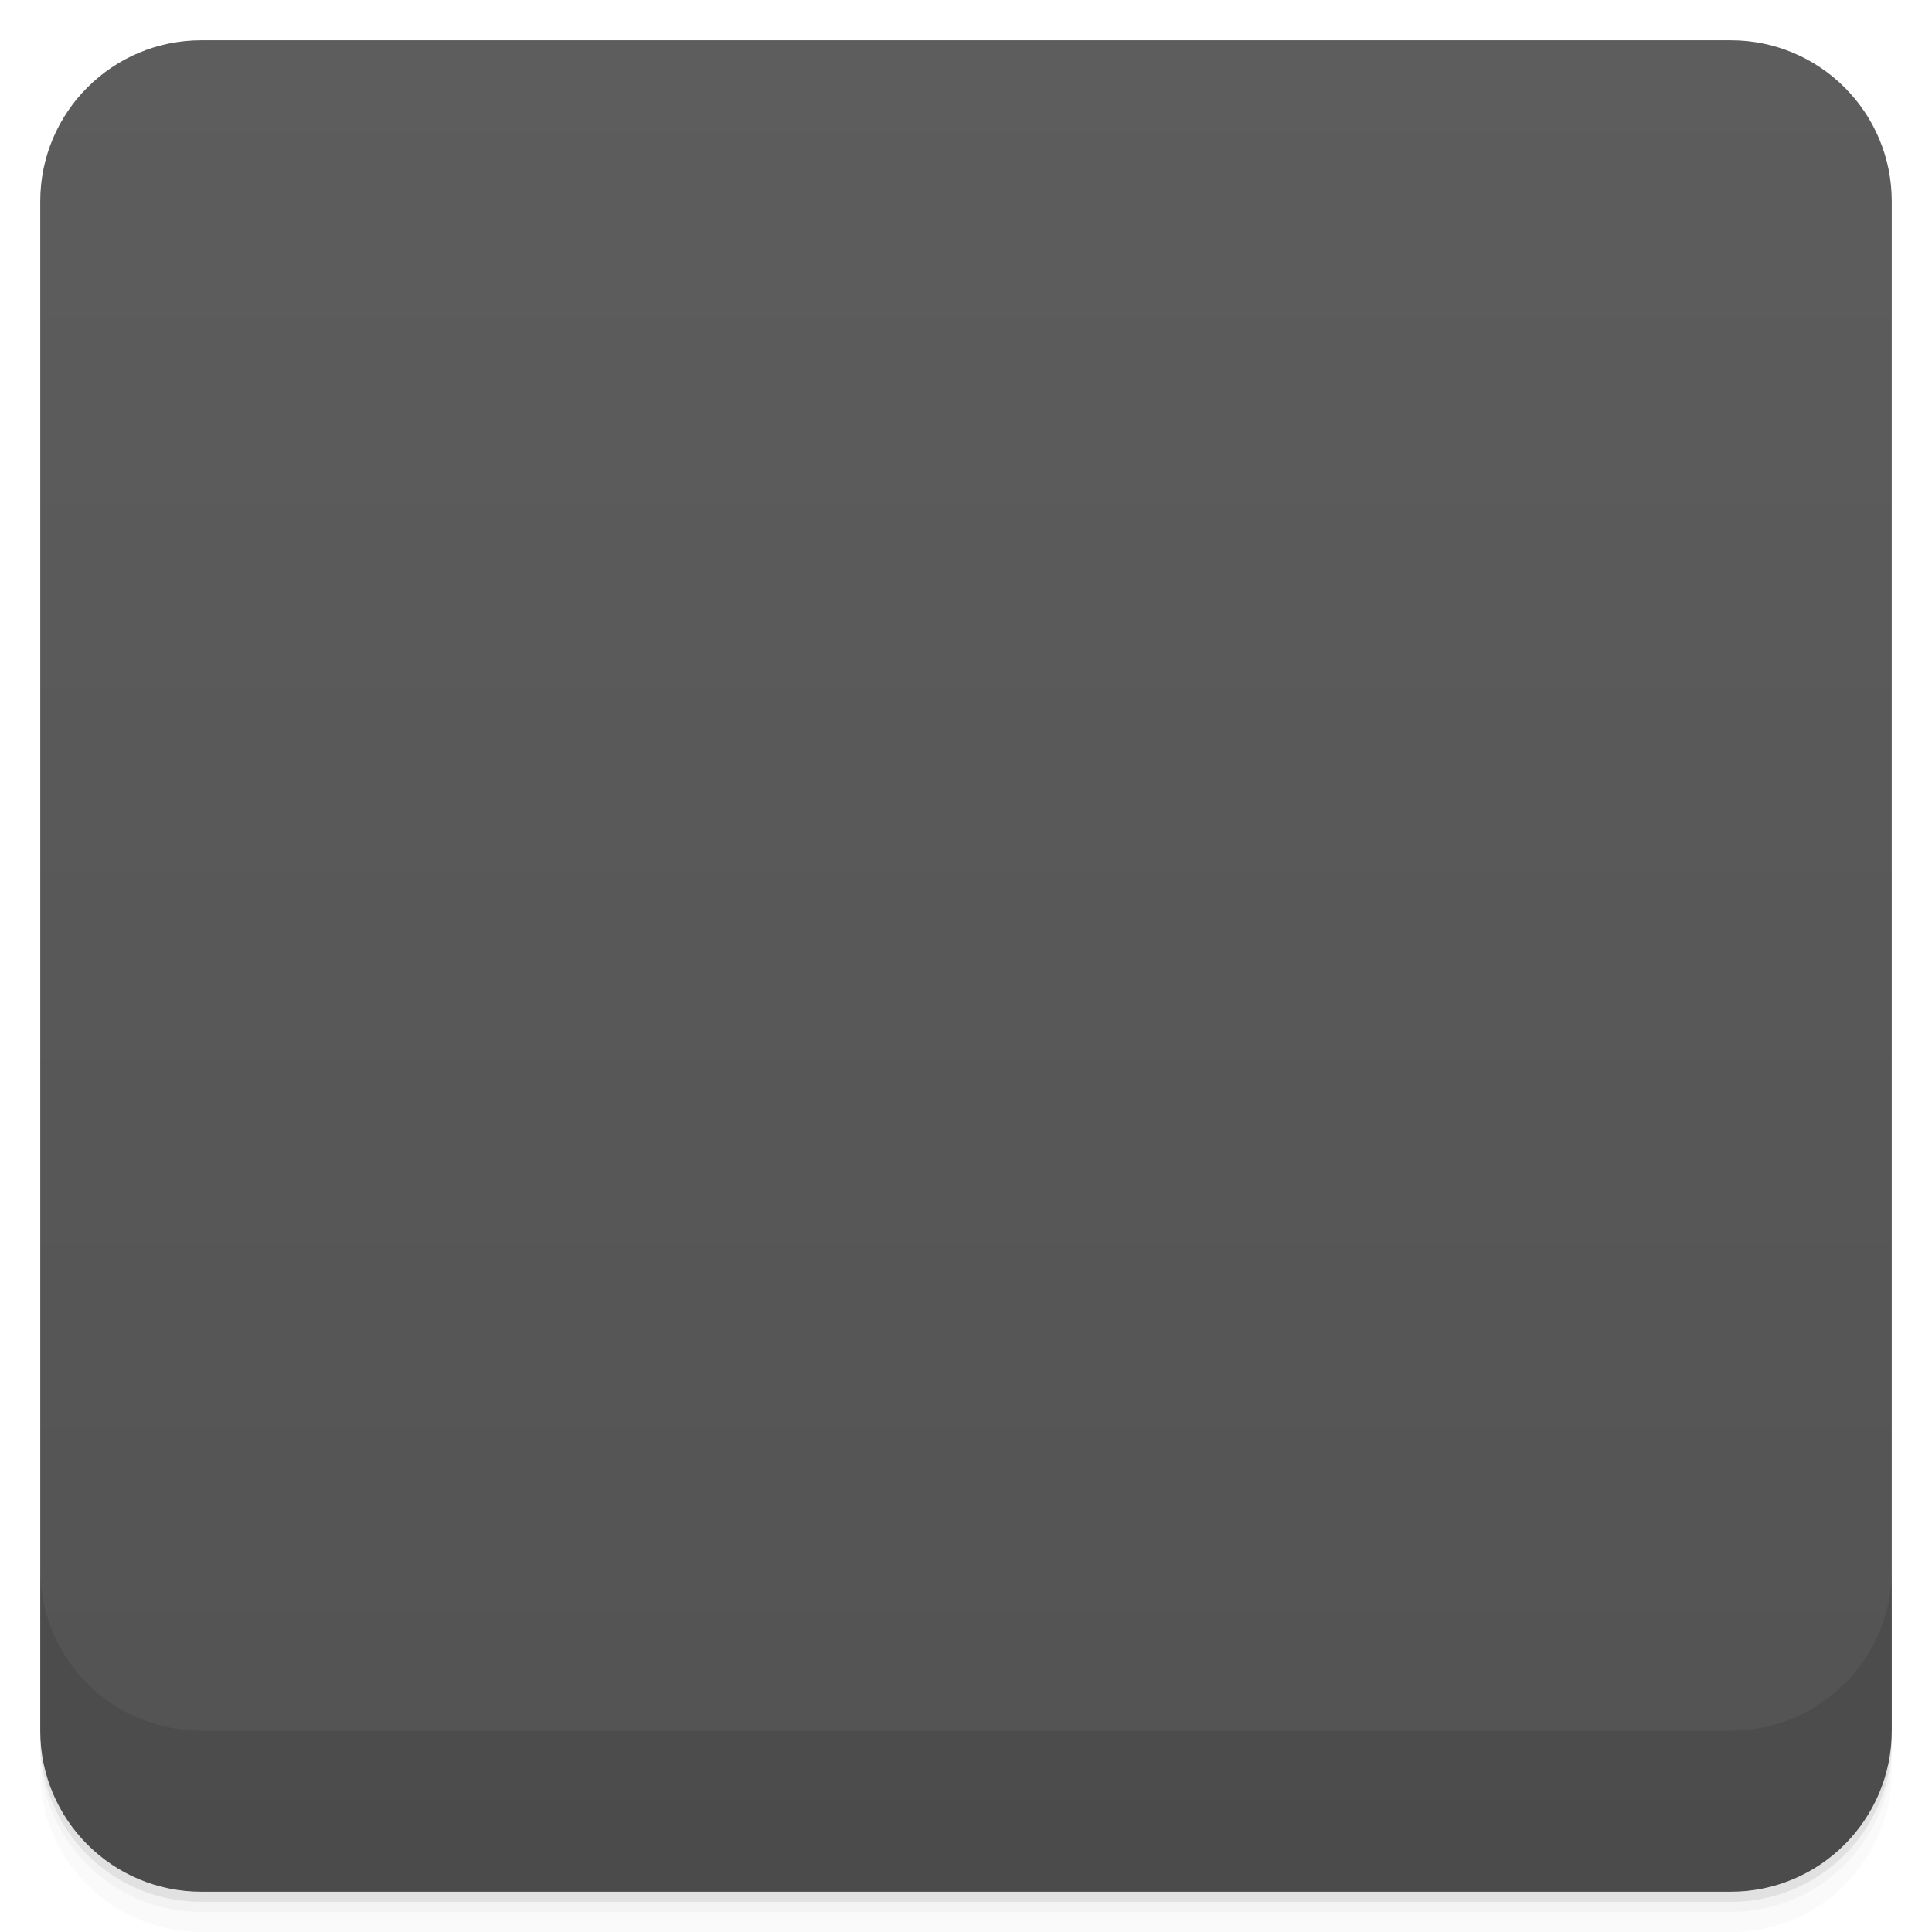
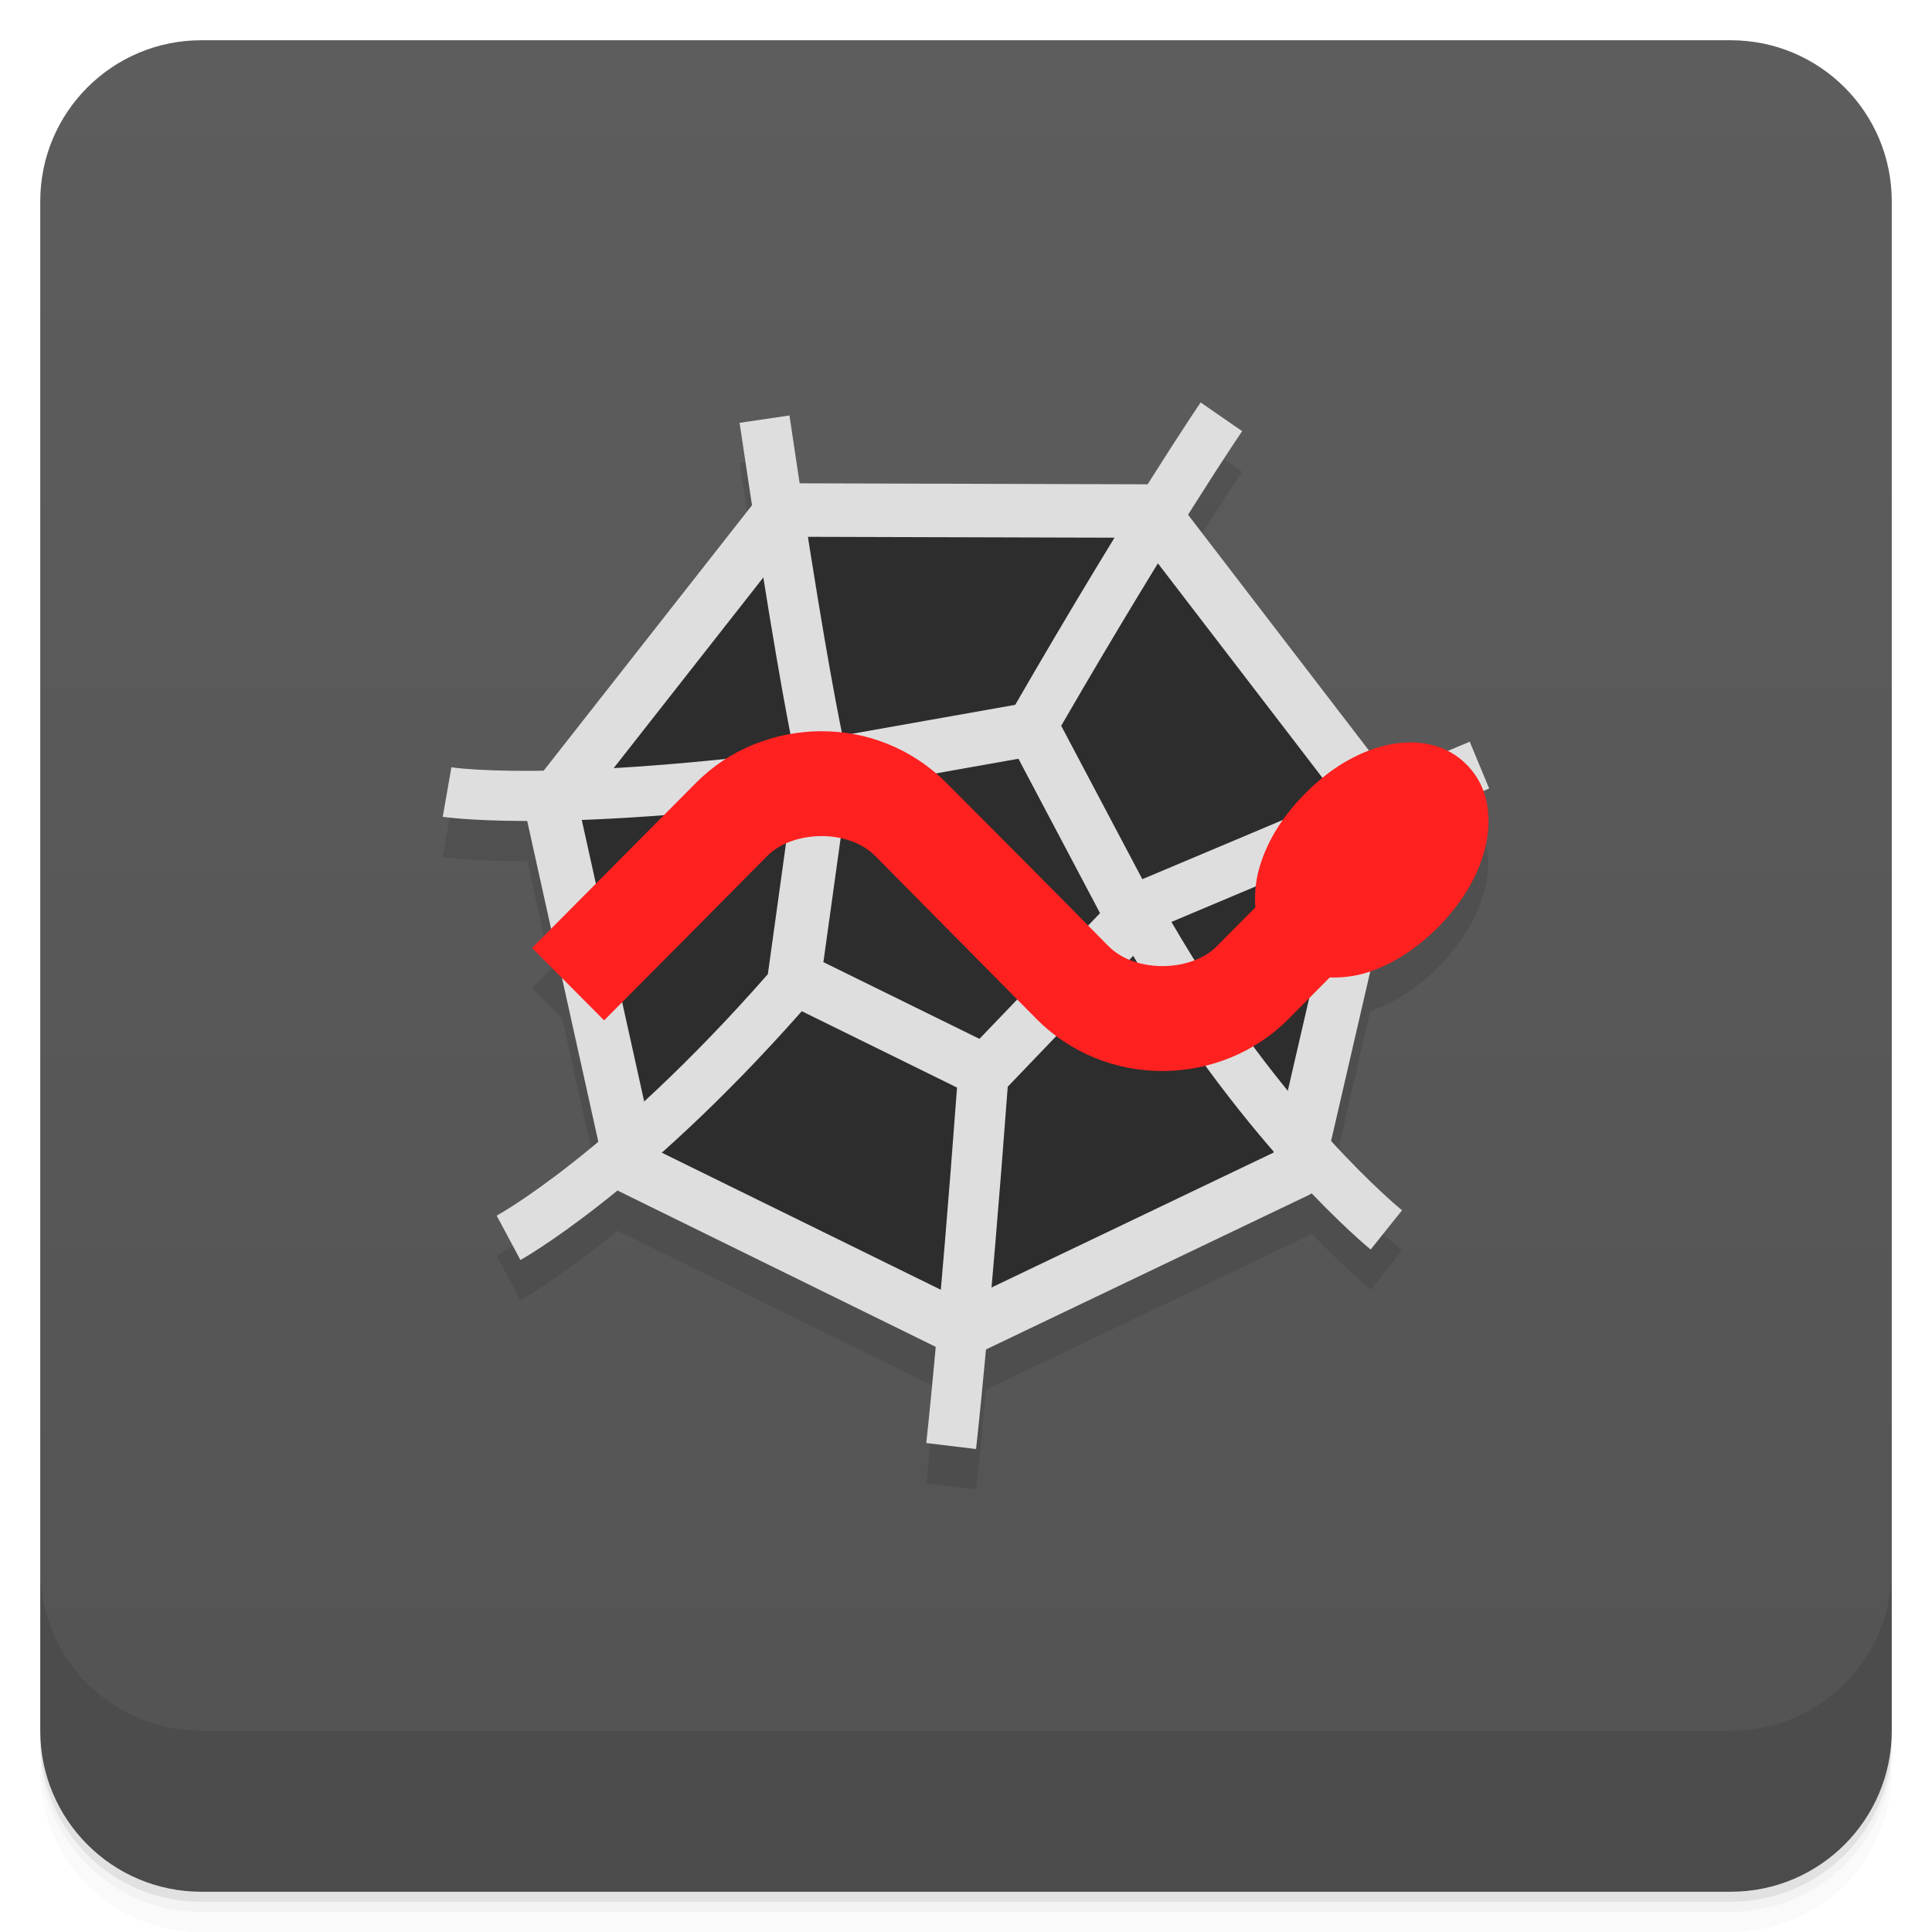
- <svg viewBox="0 0 48 48">
+ <svg xmlns="http://www.w3.org/2000/svg" version="1.1" viewBox="0 0 48 48">
  <defs>
-     <linearGradient id="linearGradient3764" x1="1" x2="47" gradientUnits="userSpaceOnUse" gradientTransform="translate(-48,0.00221467)">
-       <stop stop-color="#535353" stop-opacity="1" />
-       <stop offset="1" stop-color="#5d5d5d" stop-opacity="1" />
+     <linearGradient id="bg" x2="0" y1="1" y2="47" gradientUnits="userSpaceOnUse">
+       <stop style="stop-color:#5d5d5d" offset="0" />
+       <stop style="stop-color:#535353" offset="1" />
    </linearGradient>
-     <clipPath id="clipPath-558723653">
-       <g transform="translate(0,-1004.362)">
-         <rect rx="4" y="1005.36" x="1" height="46" width="46" fill="#1890d0" />
-       </g>
-     </clipPath>
-     <clipPath id="clipPath-572416243">
-       <g transform="translate(0,-1004.362)">
-         <rect rx="4" y="1005.36" x="1" height="46" width="46" fill="#1890d0" />
-       </g>
-     </clipPath>
  </defs>
-   <g>
-     <path d="m 1 43 l 0 0.25 c 0 2.216 1.784 4 4 4 l 38 0 c 2.216 0 4 -1.784 4 -4 l 0 -0.25 c 0 2.216 -1.784 4 -4 4 l -38 0 c -2.216 0 -4 -1.784 -4 -4 z m 0 0.5 l 0 0.5 c 0 2.216 1.784 4 4 4 l 38 0 c 2.216 0 4 -1.784 4 -4 l 0 -0.5 c 0 2.216 -1.784 4 -4 4 l -38 0 c -2.216 0 -4 -1.784 -4 -4 z" opacity="0.02" />
-     <path d="m 1 43.25 l 0 0.25 c 0 2.216 1.784 4 4 4 l 38 0 c 2.216 0 4 -1.784 4 -4 l 0 -0.25 c 0 2.216 -1.784 4 -4 4 l -38 0 c -2.216 0 -4 -1.784 -4 -4 z" opacity="0.05" />
-     <path d="m 1 43 l 0 0.25 c 0 2.216 1.784 4 4 4 l 38 0 c 2.216 0 4 -1.784 4 -4 l 0 -0.25 c 0 2.216 -1.784 4 -4 4 l -38 0 c -2.216 0 -4 -1.784 -4 -4 z" opacity="0.1" />
-   </g>
-   <g>
-     <rect width="46" height="46" x="-47" y="1" rx="4" transform="matrix(0,-1,1,0,0,0)" fill="url(#linearGradient3764)" fill-opacity="1" />
-   </g>
-   <g>
-     <g clip-path="url(#clipPath-558723653)">
-       <g opacity="0.1">
-         <g>
-           <path d="m 52.913 -8.454 l 30.573 44.851 l -15.994 51.89 l -50.553 19.84 l -47.03 -27.14 l -8.08 -53.698 l 36.913 -39.803 m 54.18 4.056" transform="matrix(0.168475,-0.0117646,0.011881,0.169667,19.79144,15.91618)" stroke-opacity="1" fill-rule="nonzero" stroke="#dedede" stroke-linejoin="round" fill-opacity="1" stroke-linecap="round" stroke-width="7.842" stroke-miterlimit="4" fill="#000" />
-           <path d="m 52.906 -8.477 l 29.94 67.21 l -54.7 49.24 l -63.706 -36.793 l 15.286 -71.934 m 73.18 -7.724" transform="matrix(0.0715256,-0.00499456,0.00504439,0.0720313,21.91489,19.98814)" stroke-opacity="1" fill-rule="nonzero" stroke="#dedede" stroke-linejoin="round" fill-opacity="1" stroke-linecap="round" stroke-width="18.471" stroke-miterlimit="4" fill="#000" />
-           <path d="m 29.828 11 c 0 0 -1.781 2.582 -4.852 7.926 l 1.086 0.621 c 3.055 -5.309 4.797 -7.832 4.797 -7.832 l -1.035 -0.715 m -10.215 0.324 l -1.238 0.184 c 0.789 5.332 1.199 7.438 1.348 8.156 c -6.176 0.773 -8.508 0.402 -8.508 0.402 l -0.215 1.23 c 0 0 2.695 0.453 9.551 -0.465 l -0.078 -0.621 l 0.609 -0.137 c 0 0 -0.523 -2.344 -1.469 -8.754 m 16.91 8.109 c 0 0 -2.559 1.059 -8.566 3.598 l -0.641 0.27 l 0.336 0.609 c 2.973 5.398 6.402 8.141 6.402 8.141 l 0.781 -0.973 c 0 0 -2.957 -2.383 -5.73 -7.164 c 5.059 -2.137 7.895 -3.316 7.895 -3.316 l -0.48 -1.156 m -17.11 5.398 c -4.105 4.777 -7.07 6.371 -7.07 6.371 l 0.59 1.102 c 0 0 3.211 -1.754 7.422 -6.66 l -0.949 -0.813 m 4.434 2.477 c -0.473 6.57 -0.824 9.543 -0.824 9.543 l 1.238 0.148 c 0 0 0.355 -3.01 0.836 -9.605 l -1.246 -0.086 m -0.004 0" stroke="none" fill-rule="nonzero" fill-opacity="1" fill="#000" />
-           <path d="m 20.383 19.17 c -1.137 0.008 -2.266 0.438 -3.105 1.293 l -4.063 4.09 l 1.789 1.801 l 3.836 -3.863 l 0.223 -0.227 c 0.621 -0.625 2 -0.68 2.68 0.008 l 2.082 2.098 l 1.785 -1.809 l -2.082 -2.09 c -0.871 -0.879 -2.01 -1.316 -3.148 -1.301 m 0.004 0" stroke="none" fill-rule="nonzero" fill-opacity="1" fill="#000" />
-           <path d="m 34.28 20.426 l -4.059 4.09 c -0.621 0.625 -2 0.68 -2.691 -0.008 l -2.07 -2.098 l -1.805 1.805 l 2.082 2.098 c 1.742 1.758 4.578 1.703 6.27 0.008 l 4.059 -4.094 m -1.785 -1.801" stroke="none" fill-rule="nonzero" fill-opacity="1" fill="#000" />
-           <path d="m 36.434 20 c -0.648 -0.656 -1.559 -0.629 -2.223 -0.422 c -0.664 0.207 -1.254 0.598 -1.789 1.137 c -0.531 0.535 -0.922 1.133 -1.125 1.801 c -0.207 0.668 -0.234 1.586 0.418 2.238 c 0.648 0.656 1.555 0.625 2.219 0.418 c 0.66 -0.207 1.254 -0.598 1.789 -1.133 c 0.531 -0.539 0.922 -1.137 1.125 -1.805 c 0.203 -0.668 0.234 -1.582 -0.414 -2.234 m 0 0" stroke="none" fill-rule="nonzero" fill-opacity="1" fill="#000" />
-         </g>
-       </g>
-     </g>
-   </g>
-   <g>
-     <g clip-path="url(#clipPath-572416243)">
-       <g transform="translate(0,-1)">
-         <g>
-           <path d="m 52.913 -8.454 l 30.573 44.851 l -15.994 51.89 l -50.553 19.84 l -47.03 -27.14 l -8.08 -53.698 l 36.913 -39.803 m 54.18 4.056" transform="matrix(0.168475,-0.0117646,0.011881,0.169667,19.79144,15.91618)" stroke-opacity="1" fill="#2d2d2d" fill-rule="nonzero" stroke="#dedede" stroke-linejoin="round" fill-opacity="1" stroke-linecap="round" stroke-width="7.842" stroke-miterlimit="4" />
-           <path d="m 52.906 -8.477 l 29.94 67.21 l -54.7 49.24 l -63.706 -36.793 l 15.286 -71.934 m 73.18 -7.724" transform="matrix(0.0715256,-0.00499456,0.00504439,0.0720313,21.91489,19.98814)" stroke-opacity="1" fill="#2d2d2d" fill-rule="nonzero" stroke="#dedede" stroke-linejoin="round" fill-opacity="1" stroke-linecap="round" stroke-width="18.471" stroke-miterlimit="4" />
-           <path d="m 29.828 11 c 0 0 -1.781 2.582 -4.852 7.926 l 1.086 0.621 c 3.055 -5.309 4.797 -7.832 4.797 -7.832 l -1.035 -0.715 m -10.215 0.324 l -1.238 0.184 c 0.789 5.332 1.199 7.438 1.348 8.156 c -6.176 0.773 -8.508 0.402 -8.508 0.402 l -0.215 1.23 c 0 0 2.695 0.453 9.551 -0.465 l -0.078 -0.621 l 0.609 -0.137 c 0 0 -0.523 -2.344 -1.469 -8.754 m 16.91 8.109 c 0 0 -2.559 1.059 -8.566 3.598 l -0.641 0.27 l 0.336 0.609 c 2.973 5.398 6.402 8.141 6.402 8.141 l 0.781 -0.973 c 0 0 -2.957 -2.383 -5.73 -7.164 c 5.059 -2.137 7.895 -3.316 7.895 -3.316 l -0.48 -1.156 m -17.11 5.398 c -4.105 4.777 -7.07 6.371 -7.07 6.371 l 0.59 1.102 c 0 0 3.211 -1.754 7.422 -6.66 l -0.949 -0.813 m 4.434 2.477 c -0.473 6.57 -0.824 9.543 -0.824 9.543 l 1.238 0.148 c 0 0 0.355 -3.01 0.836 -9.605 l -1.246 -0.086 m -0.004 0" fill="#dedede" stroke="none" fill-rule="nonzero" fill-opacity="1" />
-           <path d="m 20.383 19.17 c -1.137 0.008 -2.266 0.438 -3.105 1.293 l -4.063 4.09 l 1.789 1.801 l 3.836 -3.863 l 0.223 -0.227 c 0.621 -0.625 2 -0.68 2.68 0.008 l 2.082 2.098 l 1.785 -1.809 l -2.082 -2.09 c -0.871 -0.879 -2.01 -1.316 -3.148 -1.301 m 0.004 0" fill="#ff2020" stroke="none" fill-rule="nonzero" fill-opacity="1" />
-           <path d="m 34.28 20.426 l -4.059 4.09 c -0.621 0.625 -2 0.68 -2.691 -0.008 l -2.07 -2.098 l -1.805 1.805 l 2.082 2.098 c 1.742 1.758 4.578 1.703 6.27 0.008 l 4.059 -4.094 m -1.785 -1.801" fill="#ff2020" stroke="none" fill-rule="nonzero" fill-opacity="1" />
-           <path d="m 36.434 20 c -0.648 -0.656 -1.559 -0.629 -2.223 -0.422 c -0.664 0.207 -1.254 0.598 -1.789 1.137 c -0.531 0.535 -0.922 1.133 -1.125 1.801 c -0.207 0.668 -0.234 1.586 0.418 2.238 c 0.648 0.656 1.555 0.625 2.219 0.418 c 0.66 -0.207 1.254 -0.598 1.789 -1.133 c 0.531 -0.539 0.922 -1.137 1.125 -1.805 c 0.203 -0.668 0.234 -1.582 -0.414 -2.234 m 0 0" fill="#ff2020" stroke="none" fill-rule="nonzero" fill-opacity="1" />
-         </g>
-       </g>
-     </g>
-   </g>
-   <g>
-     <g transform="translate(0,-1004.362)">
-       <path d="m 1 1043.36 0 4 c 0 2.216 1.784 4 4 4 l 38 0 c 2.216 0 4 -1.784 4 -4 l 0 -4 c 0 2.216 -1.784 4 -4 4 l -38 0 c -2.216 0 -4 -1.784 -4 -4 z" opacity="0.1" />
-     </g>
-   </g>
+   <path style="opacity:.02" d="m1 43v0.25c0 2.216 1.784 4 4 4h38c2.216 0 4-1.784 4-4v-0.25c0 2.216-1.784 4-4 4h-38c-2.216 0-4-1.784-4-4zm0 0.5v0.5c0 2.216 1.784 4 4 4h38c2.216 0 4-1.784 4-4v-0.5c0 2.216-1.784 4-4 4h-38c-2.216 0-4-1.784-4-4z" />
+   <path style="opacity:.05" d="m1 43.25v0.25c0 2.216 1.784 4 4 4h38c2.216 0 4-1.784 4-4v-0.25c0 2.216-1.784 4-4 4h-38c-2.216 0-4-1.784-4-4z" />
+   <path style="opacity:.1" d="m1 43v0.25c0 2.216 1.784 4 4 4h38c2.216 0 4-1.784 4-4v-0.25c0 2.216-1.784 4-4 4h-38c-2.216 0-4-1.784-4-4z" />
+   <rect style="fill:url(#bg)" rx="4" height="46" width="46" y="1" x="1" />
+   <path style="opacity:.1" d="m1 39v4c0 2.216 1.784 4 4 4h38c2.216 0 4-1.784 4-4v-4c0 2.216-1.784 4-4 4h-38c-2.216 0-4-1.784-4-4z" />
+   <path style="color-rendering:auto;fill-opacity:0.098;color:#000000;isolation:auto;mix-blend-mode:normal;shape-rendering:auto;solid-color:#000000;image-rendering:auto;white-space:normal" d="m29.829 10.997 0.002 0.002 0.002-0.002zm0.002 0.002c0 0.002-0.466 0.679-1.318 2.031l-8.639-0.023c-0.089-0.578-0.162-1.023-0.26-1.686l-1.238 0.184c0.138 0.932 0.205 1.286 0.32 2.031l-5.182 6.602c-1.562 0.019-2.299-0.074-2.299-0.074l-0.215 1.23s0.669 0.102 2.102 0.107l0.592 2.67-0.475 0.479 0.748 0.752 0.9 4.064c-1.56 1.3-2.527 1.836-2.527 1.836l0.59 1.104s0.93-0.52 2.418-1.727c0.017 0 0.033 0.019 0.051 0.027l7.855 3.861c-0.15 1.598-0.24 2.385-0.24 2.385l1.236 0.148s0.096-0.833 0.25-2.475l8-3.824c0.03-0.015 0.059-0.033 0.086-0.053 0.88 0.91 1.469 1.395 1.469 1.395l0.779-0.975s-0.718-0.589-1.764-1.729l0.973-4.213c0.617-0.215 1.178-0.586 1.684-1.092 0.531-0.539 0.922-1.137 1.125-1.805 0.141-0.464 0.182-1.044-0.012-1.574l0.16-0.066-0.48-1.156h0.004s-0.535 0.225-0.557 0.234c-0.574-0.291-1.237-0.245-1.752-0.084-0.068 0.021-0.132 0.053-0.199 0.078l-4.5-5.863c0.867-1.377 1.348-2.078 1.348-2.078z" isolation="auto" mix-blend-mode="normal" />
+   <path style="stroke-linejoin:round;stroke:#dedede;stroke-linecap:round;stroke-width:1.329;fill:#2d2d2d" d="m28.609 12.697 5.684 7.409-2.078 8.992-8.281 3.961-8.246-4.051-1.999-9.016 5.746-7.321z" />
+   <path style="color-rendering:auto;text-decoration-color:#000000;color:#000000;font-variant-numeric:normal;shape-rendering:auto;solid-color:#000000;text-decoration-line:none;fill:#dedede;font-variant-position:normal;mix-blend-mode:normal;font-feature-settings:normal;shape-padding:0;font-variant-alternates:normal;text-indent:0;font-variant-ligatures:normal;dominant-baseline:auto;font-variant-caps:normal;image-rendering:auto;white-space:normal;text-decoration-style:solid;text-orientation:mixed;isolation:auto;text-transform:none" d="m29.828 9.997 0.002 0.002l0.002-0.002zm0.002 0.002c-0.002 0.003-1.703 2.486-4.607 7.512l-4.293 0.762c-0.165-0.811-0.562-2.84-1.316-7.951l-1.239 0.183c0.789 5.332 1.199 7.438 1.348 8.156-6.176 0.773-8.508 0.402-8.508 0.402l-0.215 1.23s2.496 0.397 8.67-0.361l-0.592 4.264a0.667 0.662 85.186 0 0 0 0.006c-3.926 4.471-6.738 6-6.738 6l0.59 1.103s2.999-1.662 6.99-6.182l3.857 1.897c-0.438 5.912-0.764 8.832-0.764 8.832l1.237 0.149s0.336-2.965 0.787-9.002l3.117-3.252c2.844 4.819 5.9 7.297 5.9 7.297l0.779-0.975s-2.955-2.383-5.729-7.164c5.059-2.137 7.894-3.314 7.894-3.314l-0.48-1.156 0.004-0.01s-2.756 1.144-8.141 3.418l-2.016-3.811c2.848-4.915 4.496-7.32 4.496-7.32zm-4.527 8.852 2.027 3.836-2.996 3.123-3.877-1.906 0.598-4.299z" />
+   <path style="fill:#ff2020" d="m20.385 18.167c-1.136 0.009-2.265 0.441-3.103 1.293l-4.062 4.09 1.789 1.801c1.353-1.363 2.708-2.724 4.059-4.09 0.621-0.625 2-0.68 2.68 0.008 1.34 1.351 2.657 2.69 3.998 4.041 1.742 1.758 4.578 1.703 6.266 0.008l1.023-1.033c0.319 0.009 0.633-0.031 0.904-0.115 0.66-0.207 1.254-0.598 1.789-1.133 0.531-0.539 0.922-1.137 1.125-1.805s0.234-1.582-0.414-2.234c-0.648-0.656-1.559-0.629-2.223-0.422s-1.254 0.598-1.789 1.137c-0.531 0.535-0.922 1.133-1.125 1.801-0.095 0.307-0.142 0.667-0.113 1.029l-0.963 0.971c-0.621 0.625-2 0.68-2.688-0.008-1.328-1.353-2.668-2.694-4.006-4.037-0.871-0.878-2.007-1.312-3.144-1.301z" />
</svg>
